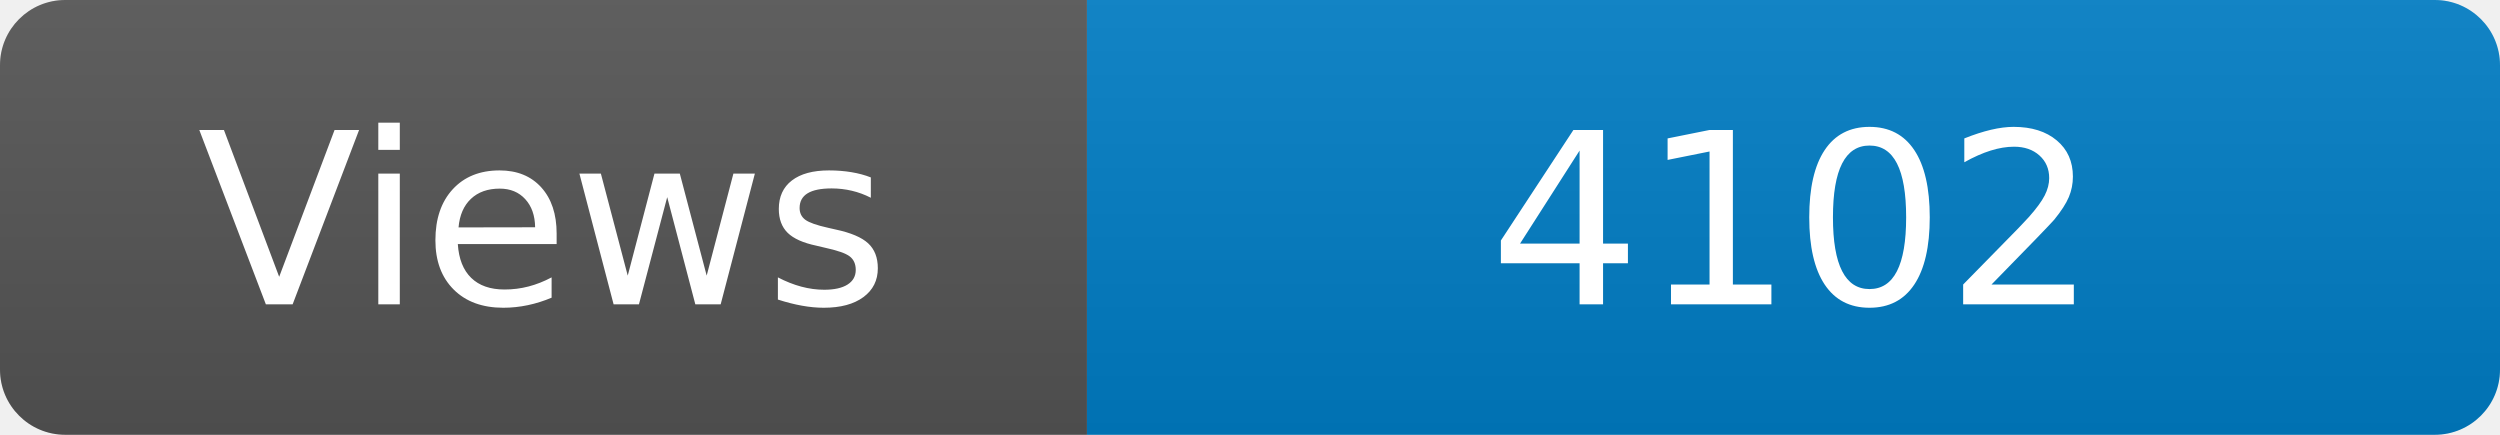
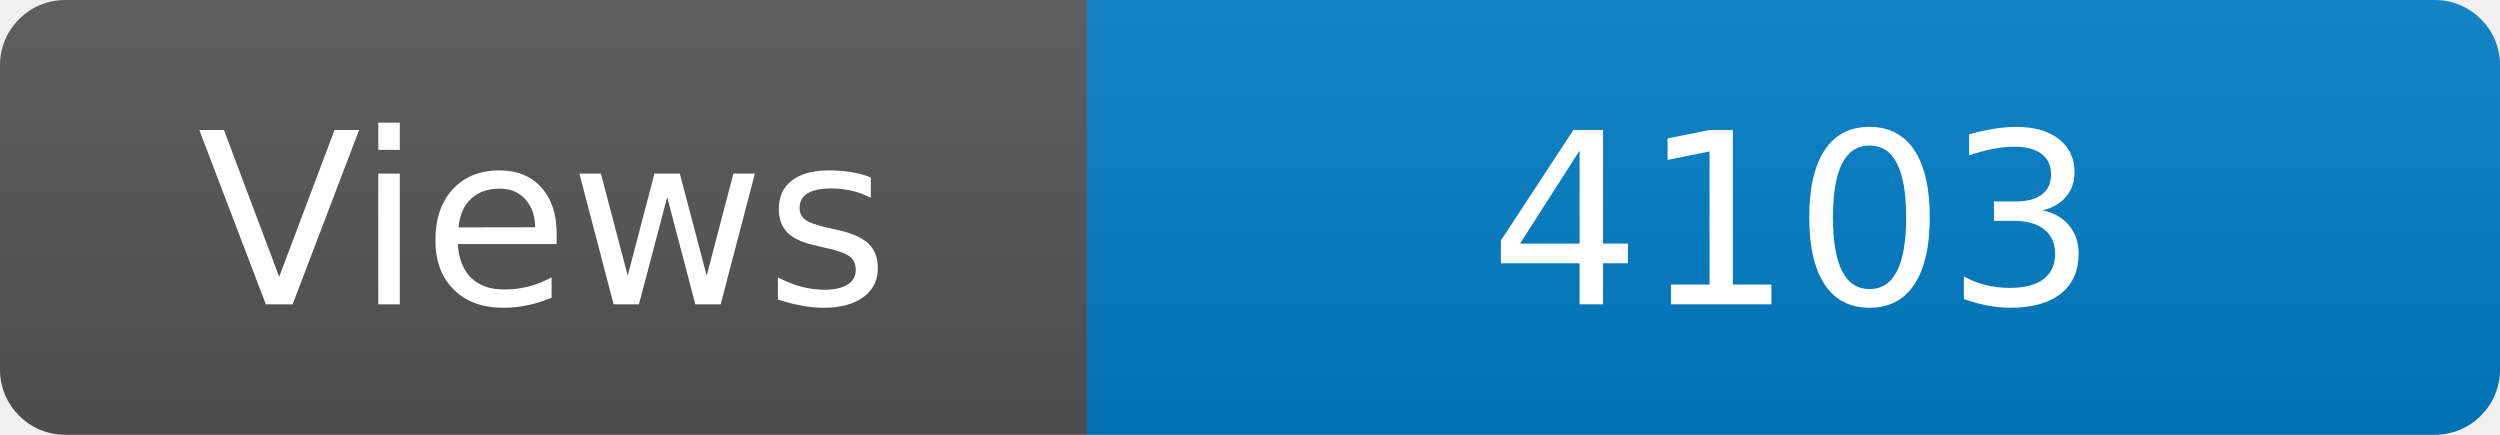
<svg xmlns="http://www.w3.org/2000/svg" width="115" height="20" role="img" aria-label="Maintained?: yes">
  <linearGradient id="s" x2="0" y2="100%">
    <stop offset="0" stop-color="#bbb" stop-opacity=".1" />
    <stop offset="1" stop-opacity=".1" />
  </linearGradient>
  <clipPath id="r">
    <rect width="115" height="20" rx="3" fill="#fff" />
  </clipPath>
  <g clip-path="url(#r)">
    <rect width="50" height="20" fill="#555" />
    <rect x="50" width="160" height="20" fill="#007ec6" />
    <rect width="115" height="20" fill="url(#s)" />
  </g>
  <g fill="#fff" text-anchor="middle" font-family="Verdana,Geneva,DejaVu Sans,sans-serif" font-size="110">
    <text x="250" y="140" transform="scale(.1)" fill="#fff">Views</text>
-     <text x="825" y="140" transform="scale(.1)" fill="#fff">4102</text>
+     <text x="825" y="140" transform="scale(.1)" fill="#fff">4103</text>
  </g>
</svg>
